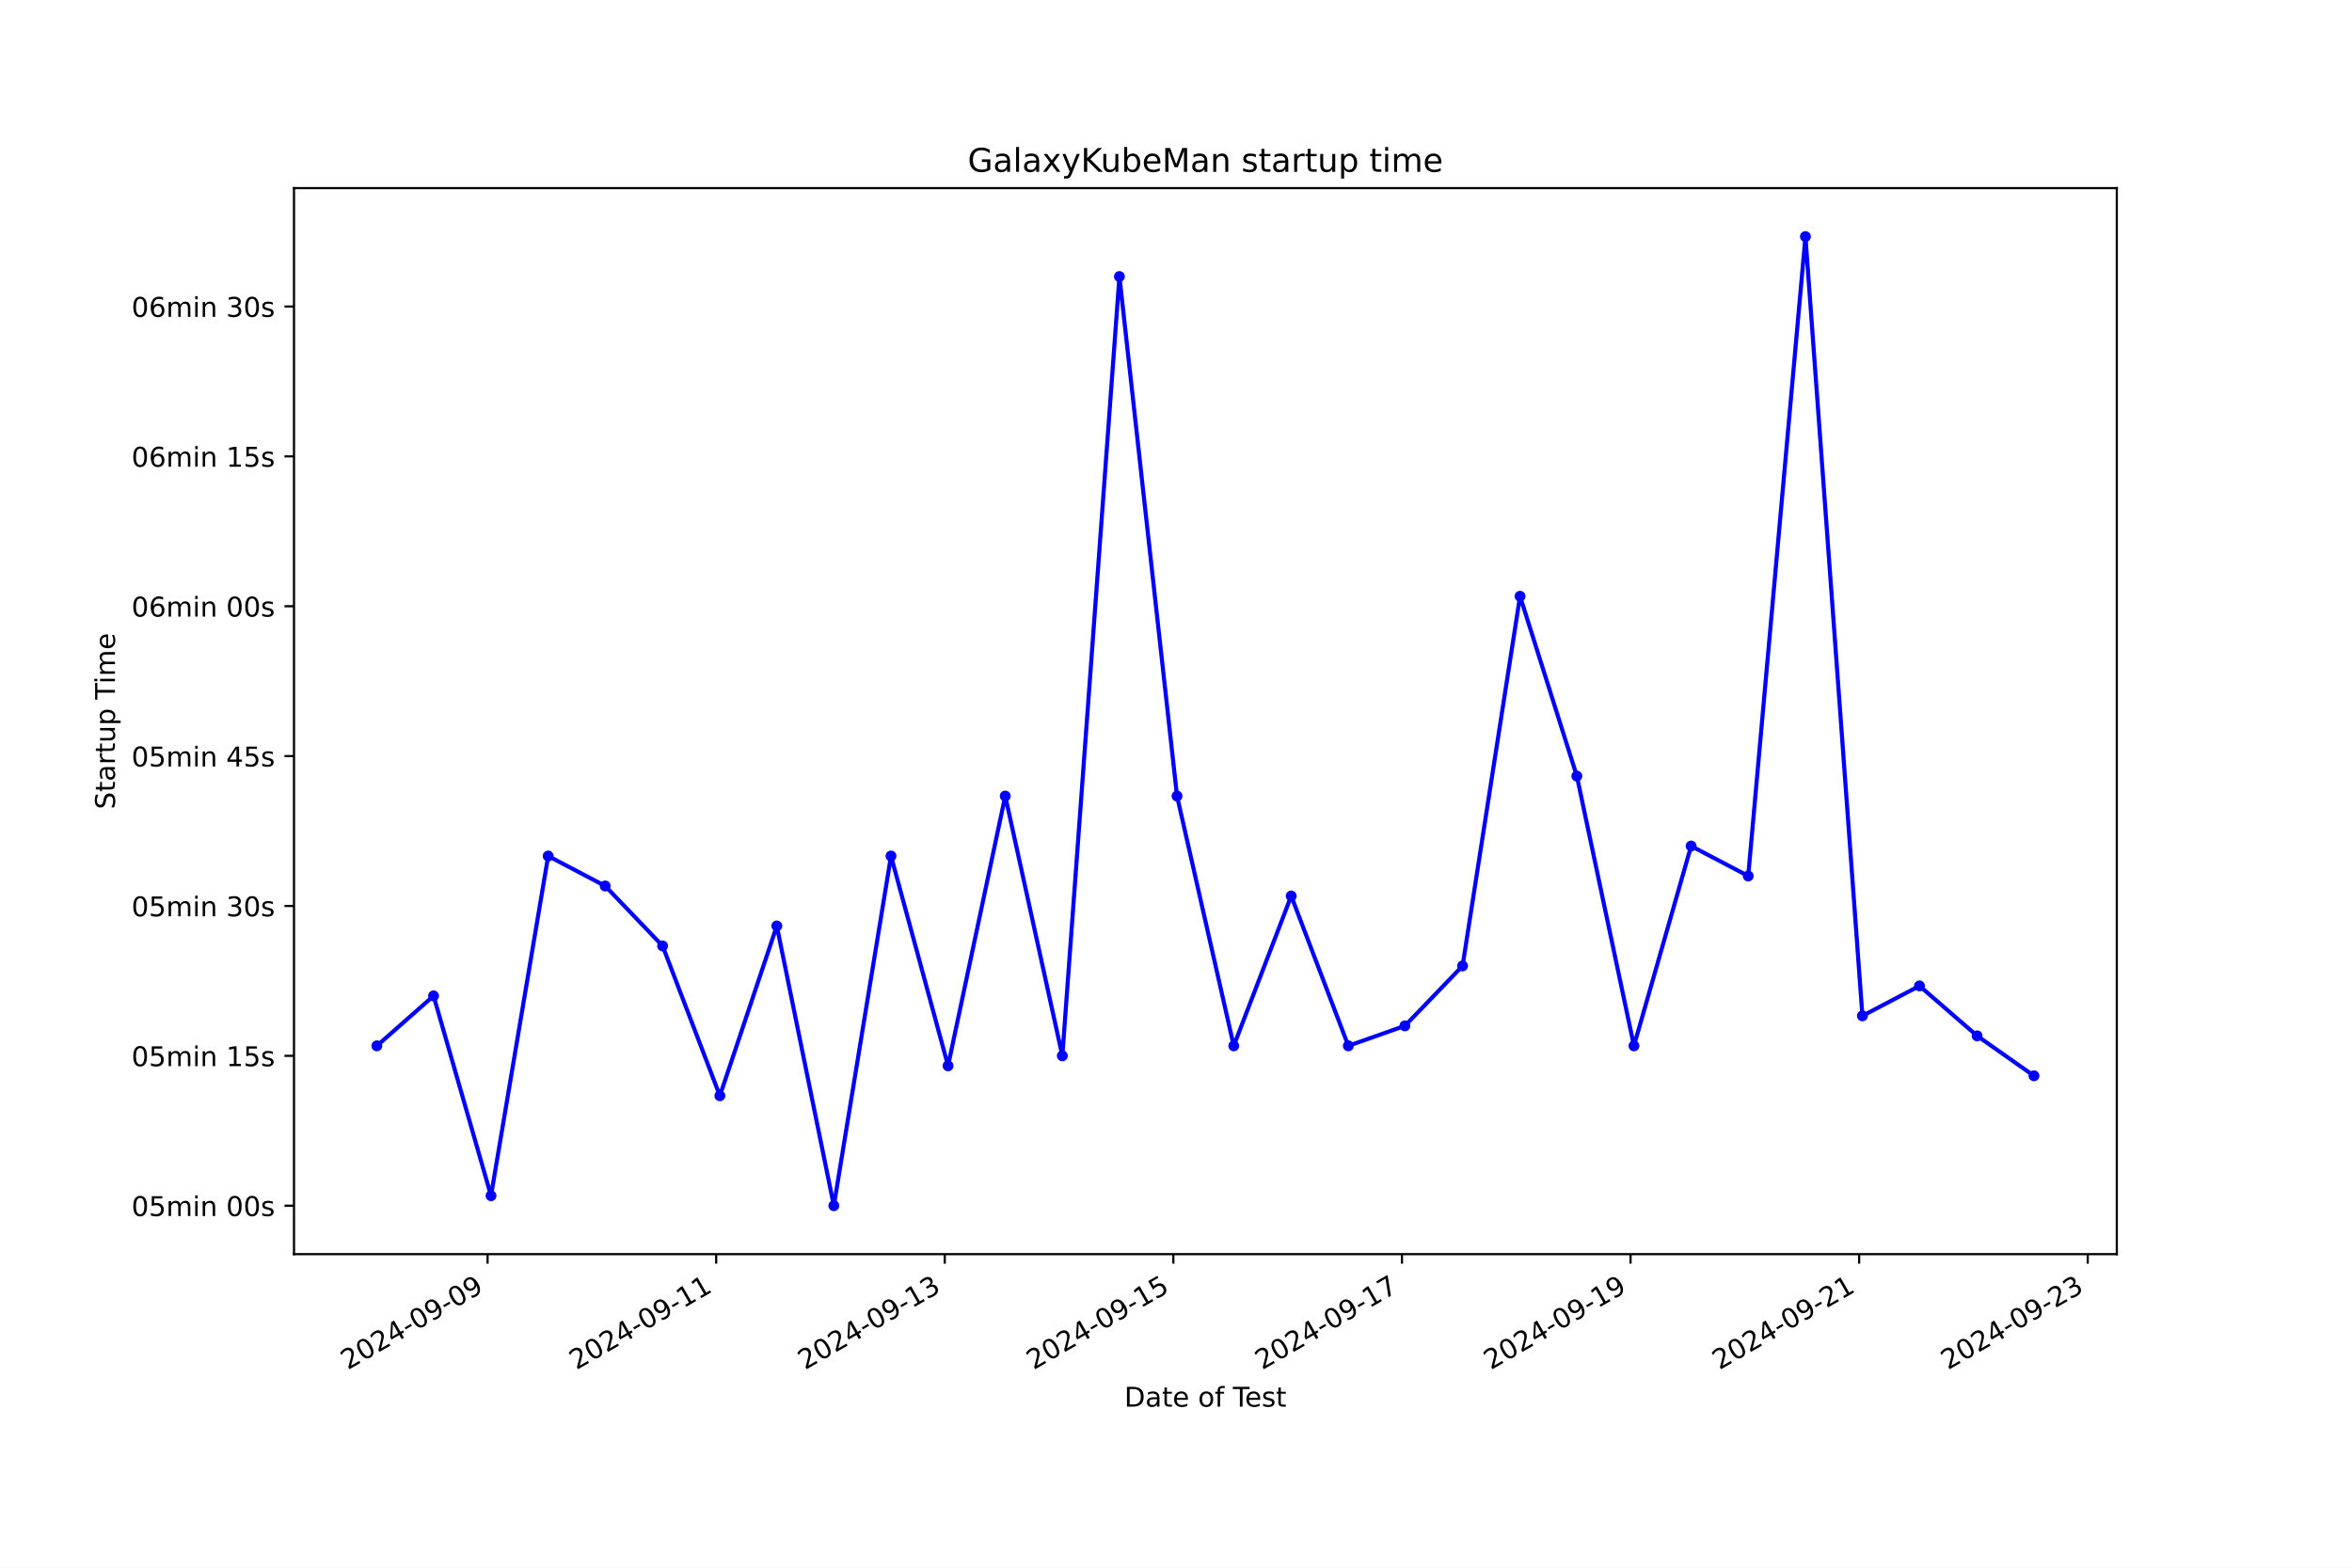
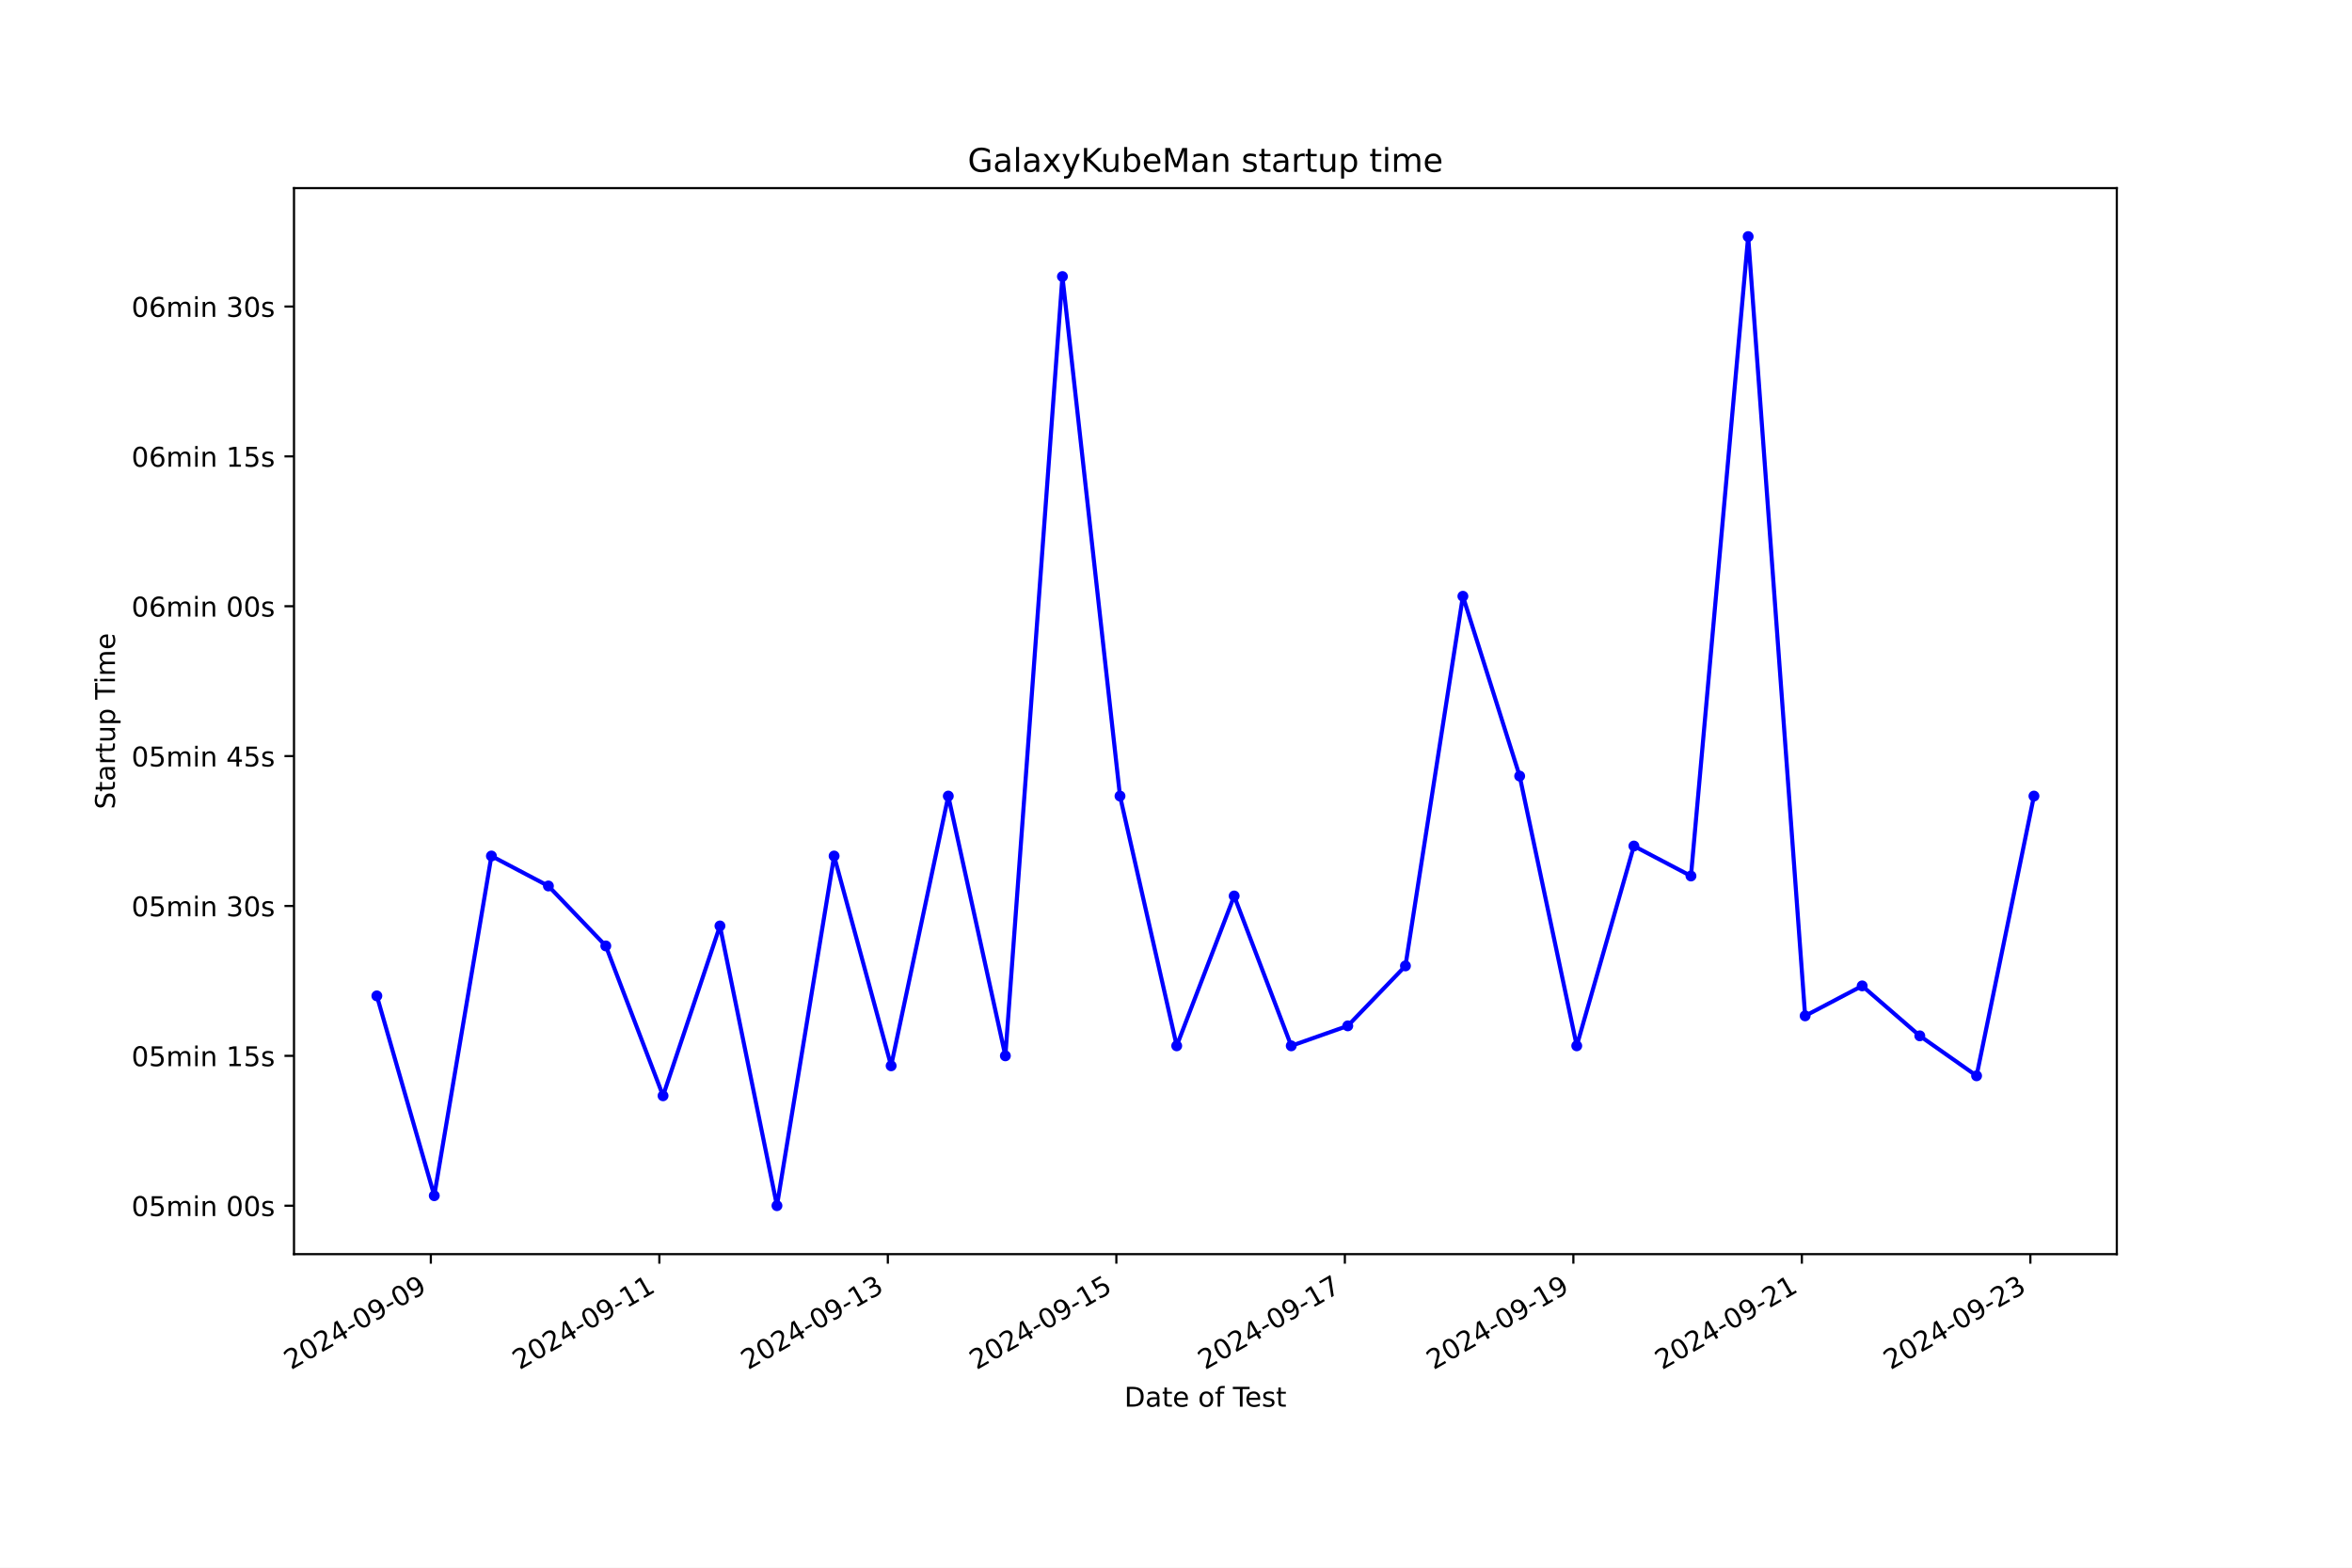
<svg xmlns="http://www.w3.org/2000/svg" xmlns:xlink="http://www.w3.org/1999/xlink" width="864pt" height="576pt" viewBox="0 0 864 576" version="1.1">
  <defs>
    <style type="text/css">*{stroke-linejoin: round; stroke-linecap: butt}</style>
  </defs>
  <g id="figure_1">
    <g id="patch_1">
      <path d="M 0 576  L 864 576  L 864 0  L 0 0  z " style="fill: #ffffff" />
    </g>
    <g id="axes_1">
      <g id="patch_2">
        <path d="M 108 460.8  L 777.6 460.8  L 777.6 69.12  L 108 69.12  z " style="fill: #ffffff" />
      </g>
      <g id="matplotlib.axis_1">
        <g id="xtick_1">
          <g id="line2d_1">
            <defs>
-               <path id="me5a9f4b88d" d="M 0 0  L 0 3.5  " style="stroke: #000000; stroke-width: 0.8" />
+               <path id="m208ba953d0" d="M 0 0  L 0 3.5  " style="stroke: #000000; stroke-width: 0.8" />
            </defs>
            <g>
-               <use xlink:href="#me5a9f4b88d" x="179.11" y="460.8" style="stroke: #000000; stroke-width: 0.8" />
+               <use xlink:href="#m208ba953d0" x="158.267" y="460.8" style="stroke: #000000; stroke-width: 0.8" />
            </g>
          </g>
          <g id="text_1">
-             <g transform="translate(127.741 503.4383) rotate(-30) scale(0.1 -0.1)">
+             <g transform="translate(106.8974 503.4383) rotate(-30) scale(0.1 -0.1)">
              <defs>
                <path id="DejaVuSans-32" d="M 1228 531  L 3431 531  L 3431 0  L 469 0  L 469 531  Q 828 903 1448 1529  Q 2069 2156 2228 2338  Q 2531 2678 2651 2914  Q 2772 3150 2772 3378  Q 2772 3750 2511 3984  Q 2250 4219 1831 4219  Q 1534 4219 1204 4116  Q 875 4013 500 3803  L 500 4441  Q 881 4594 1212 4672  Q 1544 4750 1819 4750  Q 2544 4750 2975 4387  Q 3406 4025 3406 3419  Q 3406 3131 3298 2873  Q 3191 2616 2906 2266  Q 2828 2175 2409 1742  Q 1991 1309 1228 531  z " transform="scale(0.015625)" />
                <path id="DejaVuSans-30" d="M 2034 4250  Q 1547 4250 1301 3770  Q 1056 3291 1056 2328  Q 1056 1369 1301 889  Q 1547 409 2034 409  Q 2525 409 2770 889  Q 3016 1369 3016 2328  Q 3016 3291 2770 3770  Q 2525 4250 2034 4250  z M 2034 4750  Q 2819 4750 3233 4129  Q 3647 3509 3647 2328  Q 3647 1150 3233 529  Q 2819 -91 2034 -91  Q 1250 -91 836 529  Q 422 1150 422 2328  Q 422 3509 836 4129  Q 1250 4750 2034 4750  z " transform="scale(0.015625)" />
                <path id="DejaVuSans-34" d="M 2419 4116  L 825 1625  L 2419 1625  L 2419 4116  z M 2253 4666  L 3047 4666  L 3047 1625  L 3713 1625  L 3713 1100  L 3047 1100  L 3047 0  L 2419 0  L 2419 1100  L 313 1100  L 313 1709  L 2253 4666  z " transform="scale(0.015625)" />
                <path id="DejaVuSans-2d" d="M 313 2009  L 1997 2009  L 1997 1497  L 313 1497  L 313 2009  z " transform="scale(0.015625)" />
                <path id="DejaVuSans-39" d="M 703 97  L 703 672  Q 941 559 1184 500  Q 1428 441 1663 441  Q 2288 441 2617 861  Q 2947 1281 2994 2138  Q 2813 1869 2534 1725  Q 2256 1581 1919 1581  Q 1219 1581 811 2004  Q 403 2428 403 3163  Q 403 3881 828 4315  Q 1253 4750 1959 4750  Q 2769 4750 3195 4129  Q 3622 3509 3622 2328  Q 3622 1225 3098 567  Q 2575 -91 1691 -91  Q 1453 -91 1209 -44  Q 966 3 703 97  z M 1959 2075  Q 2384 2075 2632 2365  Q 2881 2656 2881 3163  Q 2881 3666 2632 3958  Q 2384 4250 1959 4250  Q 1534 4250 1286 3958  Q 1038 3666 1038 3163  Q 1038 2656 1286 2365  Q 1534 2075 1959 2075  z " transform="scale(0.015625)" />
              </defs>
              <use xlink:href="#DejaVuSans-32" />
              <use xlink:href="#DejaVuSans-30" x="63.623" />
              <use xlink:href="#DejaVuSans-32" x="127.246" />
              <use xlink:href="#DejaVuSans-34" x="190.869" />
              <use xlink:href="#DejaVuSans-2d" x="254.492" />
              <use xlink:href="#DejaVuSans-30" x="290.576" />
              <use xlink:href="#DejaVuSans-39" x="354.199" />
              <use xlink:href="#DejaVuSans-2d" x="417.822" />
              <use xlink:href="#DejaVuSans-30" x="453.906" />
              <use xlink:href="#DejaVuSans-39" x="517.529" />
            </g>
          </g>
        </g>
        <g id="xtick_2">
          <g id="line2d_2">
            <g>
-               <use xlink:href="#me5a9f4b88d" x="263.085" y="460.8" style="stroke: #000000; stroke-width: 0.8" />
+               <use xlink:href="#m208ba953d0" x="242.208" y="460.8" style="stroke: #000000; stroke-width: 0.8" />
            </g>
          </g>
          <g id="text_2">
-             <g transform="translate(211.7154 503.4383) rotate(-30) scale(0.1 -0.1)">
+             <g transform="translate(190.8382 503.4383) rotate(-30) scale(0.1 -0.1)">
              <defs>
                <path id="DejaVuSans-31" d="M 794 531  L 1825 531  L 1825 4091  L 703 3866  L 703 4441  L 1819 4666  L 2450 4666  L 2450 531  L 3481 531  L 3481 0  L 794 0  L 794 531  z " transform="scale(0.015625)" />
              </defs>
              <use xlink:href="#DejaVuSans-32" />
              <use xlink:href="#DejaVuSans-30" x="63.623" />
              <use xlink:href="#DejaVuSans-32" x="127.246" />
              <use xlink:href="#DejaVuSans-34" x="190.869" />
              <use xlink:href="#DejaVuSans-2d" x="254.492" />
              <use xlink:href="#DejaVuSans-30" x="290.576" />
              <use xlink:href="#DejaVuSans-39" x="354.199" />
              <use xlink:href="#DejaVuSans-2d" x="417.822" />
              <use xlink:href="#DejaVuSans-31" x="453.906" />
              <use xlink:href="#DejaVuSans-31" x="517.529" />
            </g>
          </g>
        </g>
        <g id="xtick_3">
          <g id="line2d_3">
            <g>
-               <use xlink:href="#me5a9f4b88d" x="347.059" y="460.8" style="stroke: #000000; stroke-width: 0.8" />
+               <use xlink:href="#m208ba953d0" x="326.148" y="460.8" style="stroke: #000000; stroke-width: 0.8" />
            </g>
          </g>
          <g id="text_3">
-             <g transform="translate(295.6898 503.4383) rotate(-30) scale(0.1 -0.1)">
+             <g transform="translate(274.7789 503.4383) rotate(-30) scale(0.1 -0.1)">
              <defs>
                <path id="DejaVuSans-33" d="M 2597 2516  Q 3050 2419 3304 2112  Q 3559 1806 3559 1356  Q 3559 666 3084 287  Q 2609 -91 1734 -91  Q 1441 -91 1130 -33  Q 819 25 488 141  L 488 750  Q 750 597 1062 519  Q 1375 441 1716 441  Q 2309 441 2620 675  Q 2931 909 2931 1356  Q 2931 1769 2642 2001  Q 2353 2234 1838 2234  L 1294 2234  L 1294 2753  L 1863 2753  Q 2328 2753 2575 2939  Q 2822 3125 2822 3475  Q 2822 3834 2567 4026  Q 2313 4219 1838 4219  Q 1578 4219 1281 4162  Q 984 4106 628 3988  L 628 4550  Q 988 4650 1302 4700  Q 1616 4750 1894 4750  Q 2613 4750 3031 4423  Q 3450 4097 3450 3541  Q 3450 3153 3228 2886  Q 3006 2619 2597 2516  z " transform="scale(0.015625)" />
              </defs>
              <use xlink:href="#DejaVuSans-32" />
              <use xlink:href="#DejaVuSans-30" x="63.623" />
              <use xlink:href="#DejaVuSans-32" x="127.246" />
              <use xlink:href="#DejaVuSans-34" x="190.869" />
              <use xlink:href="#DejaVuSans-2d" x="254.492" />
              <use xlink:href="#DejaVuSans-30" x="290.576" />
              <use xlink:href="#DejaVuSans-39" x="354.199" />
              <use xlink:href="#DejaVuSans-2d" x="417.822" />
              <use xlink:href="#DejaVuSans-31" x="453.906" />
              <use xlink:href="#DejaVuSans-33" x="517.529" />
            </g>
          </g>
        </g>
        <g id="xtick_4">
          <g id="line2d_4">
            <g>
-               <use xlink:href="#me5a9f4b88d" x="431.034" y="460.8" style="stroke: #000000; stroke-width: 0.8" />
+               <use xlink:href="#m208ba953d0" x="410.089" y="460.8" style="stroke: #000000; stroke-width: 0.8" />
            </g>
          </g>
          <g id="text_4">
-             <g transform="translate(379.6642 503.4383) rotate(-30) scale(0.1 -0.1)">
+             <g transform="translate(358.7196 503.4383) rotate(-30) scale(0.1 -0.1)">
              <defs>
                <path id="DejaVuSans-35" d="M 691 4666  L 3169 4666  L 3169 4134  L 1269 4134  L 1269 2991  Q 1406 3038 1543 3061  Q 1681 3084 1819 3084  Q 2600 3084 3056 2656  Q 3513 2228 3513 1497  Q 3513 744 3044 326  Q 2575 -91 1722 -91  Q 1428 -91 1123 -41  Q 819 9 494 109  L 494 744  Q 775 591 1075 516  Q 1375 441 1709 441  Q 2250 441 2565 725  Q 2881 1009 2881 1497  Q 2881 1984 2565 2268  Q 2250 2553 1709 2553  Q 1456 2553 1204 2497  Q 953 2441 691 2322  L 691 4666  z " transform="scale(0.015625)" />
              </defs>
              <use xlink:href="#DejaVuSans-32" />
              <use xlink:href="#DejaVuSans-30" x="63.623" />
              <use xlink:href="#DejaVuSans-32" x="127.246" />
              <use xlink:href="#DejaVuSans-34" x="190.869" />
              <use xlink:href="#DejaVuSans-2d" x="254.492" />
              <use xlink:href="#DejaVuSans-30" x="290.576" />
              <use xlink:href="#DejaVuSans-39" x="354.199" />
              <use xlink:href="#DejaVuSans-2d" x="417.822" />
              <use xlink:href="#DejaVuSans-31" x="453.906" />
              <use xlink:href="#DejaVuSans-35" x="517.529" />
            </g>
          </g>
        </g>
        <g id="xtick_5">
          <g id="line2d_5">
            <g>
-               <use xlink:href="#me5a9f4b88d" x="515.008" y="460.8" style="stroke: #000000; stroke-width: 0.8" />
+               <use xlink:href="#m208ba953d0" x="494.03" y="460.8" style="stroke: #000000; stroke-width: 0.8" />
            </g>
          </g>
          <g id="text_5">
-             <g transform="translate(463.6386 503.4383) rotate(-30) scale(0.1 -0.1)">
+             <g transform="translate(442.6604 503.4383) rotate(-30) scale(0.1 -0.1)">
              <defs>
                <path id="DejaVuSans-37" d="M 525 4666  L 3525 4666  L 3525 4397  L 1831 0  L 1172 0  L 2766 4134  L 525 4134  L 525 4666  z " transform="scale(0.015625)" />
              </defs>
              <use xlink:href="#DejaVuSans-32" />
              <use xlink:href="#DejaVuSans-30" x="63.623" />
              <use xlink:href="#DejaVuSans-32" x="127.246" />
              <use xlink:href="#DejaVuSans-34" x="190.869" />
              <use xlink:href="#DejaVuSans-2d" x="254.492" />
              <use xlink:href="#DejaVuSans-30" x="290.576" />
              <use xlink:href="#DejaVuSans-39" x="354.199" />
              <use xlink:href="#DejaVuSans-2d" x="417.822" />
              <use xlink:href="#DejaVuSans-31" x="453.906" />
              <use xlink:href="#DejaVuSans-37" x="517.529" />
            </g>
          </g>
        </g>
        <g id="xtick_6">
          <g id="line2d_6">
            <g>
-               <use xlink:href="#me5a9f4b88d" x="598.982" y="460.8" style="stroke: #000000; stroke-width: 0.8" />
+               <use xlink:href="#m208ba953d0" x="577.971" y="460.8" style="stroke: #000000; stroke-width: 0.8" />
            </g>
          </g>
          <g id="text_6">
-             <g transform="translate(547.6129 503.4383) rotate(-30) scale(0.1 -0.1)">
+             <g transform="translate(526.6011 503.4383) rotate(-30) scale(0.1 -0.1)">
              <use xlink:href="#DejaVuSans-32" />
              <use xlink:href="#DejaVuSans-30" x="63.623" />
              <use xlink:href="#DejaVuSans-32" x="127.246" />
              <use xlink:href="#DejaVuSans-34" x="190.869" />
              <use xlink:href="#DejaVuSans-2d" x="254.492" />
              <use xlink:href="#DejaVuSans-30" x="290.576" />
              <use xlink:href="#DejaVuSans-39" x="354.199" />
              <use xlink:href="#DejaVuSans-2d" x="417.822" />
              <use xlink:href="#DejaVuSans-31" x="453.906" />
              <use xlink:href="#DejaVuSans-39" x="517.529" />
            </g>
          </g>
        </g>
        <g id="xtick_7">
          <g id="line2d_7">
            <g>
-               <use xlink:href="#me5a9f4b88d" x="682.957" y="460.8" style="stroke: #000000; stroke-width: 0.8" />
+               <use xlink:href="#m208ba953d0" x="661.911" y="460.8" style="stroke: #000000; stroke-width: 0.8" />
            </g>
          </g>
          <g id="text_7">
-             <g transform="translate(631.5873 503.4383) rotate(-30) scale(0.1 -0.1)">
+             <g transform="translate(610.5419 503.4383) rotate(-30) scale(0.1 -0.1)">
              <use xlink:href="#DejaVuSans-32" />
              <use xlink:href="#DejaVuSans-30" x="63.623" />
              <use xlink:href="#DejaVuSans-32" x="127.246" />
              <use xlink:href="#DejaVuSans-34" x="190.869" />
              <use xlink:href="#DejaVuSans-2d" x="254.492" />
              <use xlink:href="#DejaVuSans-30" x="290.576" />
              <use xlink:href="#DejaVuSans-39" x="354.199" />
              <use xlink:href="#DejaVuSans-2d" x="417.822" />
              <use xlink:href="#DejaVuSans-32" x="453.906" />
              <use xlink:href="#DejaVuSans-31" x="517.529" />
            </g>
          </g>
        </g>
        <g id="xtick_8">
          <g id="line2d_8">
            <g>
-               <use xlink:href="#me5a9f4b88d" x="766.931" y="460.8" style="stroke: #000000; stroke-width: 0.8" />
+               <use xlink:href="#m208ba953d0" x="745.852" y="460.8" style="stroke: #000000; stroke-width: 0.8" />
            </g>
          </g>
          <g id="text_8">
-             <g transform="translate(715.5617 503.4383) rotate(-30) scale(0.1 -0.1)">
+             <g transform="translate(694.4826 503.4383) rotate(-30) scale(0.1 -0.1)">
              <use xlink:href="#DejaVuSans-32" />
              <use xlink:href="#DejaVuSans-30" x="63.623" />
              <use xlink:href="#DejaVuSans-32" x="127.246" />
              <use xlink:href="#DejaVuSans-34" x="190.869" />
              <use xlink:href="#DejaVuSans-2d" x="254.492" />
              <use xlink:href="#DejaVuSans-30" x="290.576" />
              <use xlink:href="#DejaVuSans-39" x="354.199" />
              <use xlink:href="#DejaVuSans-2d" x="417.822" />
              <use xlink:href="#DejaVuSans-32" x="453.906" />
              <use xlink:href="#DejaVuSans-33" x="517.529" />
            </g>
          </g>
        </g>
        <g id="text_9">
          <g transform="translate(413.0063 516.8378) scale(0.1 -0.1)">
            <defs>
              <path id="DejaVuSans-44" d="M 1259 4147  L 1259 519  L 2022 519  Q 2988 519 3436 956  Q 3884 1394 3884 2338  Q 3884 3275 3436 3711  Q 2988 4147 2022 4147  L 1259 4147  z M 628 4666  L 1925 4666  Q 3281 4666 3915 4102  Q 4550 3538 4550 2338  Q 4550 1131 3912 565  Q 3275 0 1925 0  L 628 0  L 628 4666  z " transform="scale(0.015625)" />
              <path id="DejaVuSans-61" d="M 2194 1759  Q 1497 1759 1228 1600  Q 959 1441 959 1056  Q 959 750 1161 570  Q 1363 391 1709 391  Q 2188 391 2477 730  Q 2766 1069 2766 1631  L 2766 1759  L 2194 1759  z M 3341 1997  L 3341 0  L 2766 0  L 2766 531  Q 2569 213 2275 61  Q 1981 -91 1556 -91  Q 1019 -91 701 211  Q 384 513 384 1019  Q 384 1609 779 1909  Q 1175 2209 1959 2209  L 2766 2209  L 2766 2266  Q 2766 2663 2505 2880  Q 2244 3097 1772 3097  Q 1472 3097 1187 3025  Q 903 2953 641 2809  L 641 3341  Q 956 3463 1253 3523  Q 1550 3584 1831 3584  Q 2591 3584 2966 3190  Q 3341 2797 3341 1997  z " transform="scale(0.015625)" />
              <path id="DejaVuSans-74" d="M 1172 4494  L 1172 3500  L 2356 3500  L 2356 3053  L 1172 3053  L 1172 1153  Q 1172 725 1289 603  Q 1406 481 1766 481  L 2356 481  L 2356 0  L 1766 0  Q 1100 0 847 248  Q 594 497 594 1153  L 594 3053  L 172 3053  L 172 3500  L 594 3500  L 594 4494  L 1172 4494  z " transform="scale(0.015625)" />
              <path id="DejaVuSans-65" d="M 3597 1894  L 3597 1613  L 953 1613  Q 991 1019 1311 708  Q 1631 397 2203 397  Q 2534 397 2845 478  Q 3156 559 3463 722  L 3463 178  Q 3153 47 2828 -22  Q 2503 -91 2169 -91  Q 1331 -91 842 396  Q 353 884 353 1716  Q 353 2575 817 3079  Q 1281 3584 2069 3584  Q 2775 3584 3186 3129  Q 3597 2675 3597 1894  z M 3022 2063  Q 3016 2534 2758 2815  Q 2500 3097 2075 3097  Q 1594 3097 1305 2825  Q 1016 2553 972 2059  L 3022 2063  z " transform="scale(0.015625)" />
              <path id="DejaVuSans-20" transform="scale(0.015625)" />
              <path id="DejaVuSans-6f" d="M 1959 3097  Q 1497 3097 1228 2736  Q 959 2375 959 1747  Q 959 1119 1226 758  Q 1494 397 1959 397  Q 2419 397 2687 759  Q 2956 1122 2956 1747  Q 2956 2369 2687 2733  Q 2419 3097 1959 3097  z M 1959 3584  Q 2709 3584 3137 3096  Q 3566 2609 3566 1747  Q 3566 888 3137 398  Q 2709 -91 1959 -91  Q 1206 -91 779 398  Q 353 888 353 1747  Q 353 2609 779 3096  Q 1206 3584 1959 3584  z " transform="scale(0.015625)" />
              <path id="DejaVuSans-66" d="M 2375 4863  L 2375 4384  L 1825 4384  Q 1516 4384 1395 4259  Q 1275 4134 1275 3809  L 1275 3500  L 2222 3500  L 2222 3053  L 1275 3053  L 1275 0  L 697 0  L 697 3053  L 147 3053  L 147 3500  L 697 3500  L 697 3744  Q 697 4328 969 4595  Q 1241 4863 1831 4863  L 2375 4863  z " transform="scale(0.015625)" />
              <path id="DejaVuSans-54" d="M -19 4666  L 3928 4666  L 3928 4134  L 2272 4134  L 2272 0  L 1638 0  L 1638 4134  L -19 4134  L -19 4666  z " transform="scale(0.015625)" />
              <path id="DejaVuSans-73" d="M 2834 3397  L 2834 2853  Q 2591 2978 2328 3040  Q 2066 3103 1784 3103  Q 1356 3103 1142 2972  Q 928 2841 928 2578  Q 928 2378 1081 2264  Q 1234 2150 1697 2047  L 1894 2003  Q 2506 1872 2764 1633  Q 3022 1394 3022 966  Q 3022 478 2636 193  Q 2250 -91 1575 -91  Q 1294 -91 989 -36  Q 684 19 347 128  L 347 722  Q 666 556 975 473  Q 1284 391 1588 391  Q 1994 391 2212 530  Q 2431 669 2431 922  Q 2431 1156 2273 1281  Q 2116 1406 1581 1522  L 1381 1569  Q 847 1681 609 1914  Q 372 2147 372 2553  Q 372 3047 722 3315  Q 1072 3584 1716 3584  Q 2034 3584 2315 3537  Q 2597 3491 2834 3397  z " transform="scale(0.015625)" />
            </defs>
            <use xlink:href="#DejaVuSans-44" />
            <use xlink:href="#DejaVuSans-61" x="77.002" />
            <use xlink:href="#DejaVuSans-74" x="138.281" />
            <use xlink:href="#DejaVuSans-65" x="177.49" />
            <use xlink:href="#DejaVuSans-20" x="239.014" />
            <use xlink:href="#DejaVuSans-6f" x="270.801" />
            <use xlink:href="#DejaVuSans-66" x="331.982" />
            <use xlink:href="#DejaVuSans-20" x="367.188" />
            <use xlink:href="#DejaVuSans-54" x="398.975" />
            <use xlink:href="#DejaVuSans-65" x="443.059" />
            <use xlink:href="#DejaVuSans-73" x="504.582" />
            <use xlink:href="#DejaVuSans-74" x="556.682" />
          </g>
        </g>
      </g>
      <g id="matplotlib.axis_2">
        <g id="ytick_1">
          <g id="line2d_9">
            <defs>
-               <path id="m6ffd912773" d="M 0 0  L -3.5 0  " style="stroke: #000000; stroke-width: 0.8" />
+               <path id="md10b5dcc14" d="M 0 0  L -3.5 0  " style="stroke: #000000; stroke-width: 0.8" />
            </defs>
            <g>
-               <use xlink:href="#m6ffd912773" x="108" y="442.996" style="stroke: #000000; stroke-width: 0.8" />
+               <use xlink:href="#md10b5dcc14" x="108" y="442.996" style="stroke: #000000; stroke-width: 0.8" />
            </g>
          </g>
          <g id="text_10">
            <g transform="translate(48.30625 446.7956) scale(0.1 -0.1)">
              <defs>
                <path id="DejaVuSans-6d" d="M 3328 2828  Q 3544 3216 3844 3400  Q 4144 3584 4550 3584  Q 5097 3584 5394 3201  Q 5691 2819 5691 2113  L 5691 0  L 5113 0  L 5113 2094  Q 5113 2597 4934 2840  Q 4756 3084 4391 3084  Q 3944 3084 3684 2787  Q 3425 2491 3425 1978  L 3425 0  L 2847 0  L 2847 2094  Q 2847 2600 2669 2842  Q 2491 3084 2119 3084  Q 1678 3084 1418 2786  Q 1159 2488 1159 1978  L 1159 0  L 581 0  L 581 3500  L 1159 3500  L 1159 2956  Q 1356 3278 1631 3431  Q 1906 3584 2284 3584  Q 2666 3584 2933 3390  Q 3200 3197 3328 2828  z " transform="scale(0.015625)" />
                <path id="DejaVuSans-69" d="M 603 3500  L 1178 3500  L 1178 0  L 603 0  L 603 3500  z M 603 4863  L 1178 4863  L 1178 4134  L 603 4134  L 603 4863  z " transform="scale(0.015625)" />
                <path id="DejaVuSans-6e" d="M 3513 2113  L 3513 0  L 2938 0  L 2938 2094  Q 2938 2591 2744 2837  Q 2550 3084 2163 3084  Q 1697 3084 1428 2787  Q 1159 2491 1159 1978  L 1159 0  L 581 0  L 581 3500  L 1159 3500  L 1159 2956  Q 1366 3272 1645 3428  Q 1925 3584 2291 3584  Q 2894 3584 3203 3211  Q 3513 2838 3513 2113  z " transform="scale(0.015625)" />
              </defs>
              <use xlink:href="#DejaVuSans-30" />
              <use xlink:href="#DejaVuSans-35" x="63.623" />
              <use xlink:href="#DejaVuSans-6d" x="127.246" />
              <use xlink:href="#DejaVuSans-69" x="224.658" />
              <use xlink:href="#DejaVuSans-6e" x="252.441" />
              <use xlink:href="#DejaVuSans-20" x="315.82" />
              <use xlink:href="#DejaVuSans-30" x="347.607" />
              <use xlink:href="#DejaVuSans-30" x="411.23" />
              <use xlink:href="#DejaVuSans-73" x="474.854" />
            </g>
          </g>
        </g>
        <g id="ytick_2">
          <g id="line2d_10">
            <g>
-               <use xlink:href="#m6ffd912773" x="108" y="387.934" style="stroke: #000000; stroke-width: 0.8" />
+               <use xlink:href="#md10b5dcc14" x="108" y="387.934" style="stroke: #000000; stroke-width: 0.8" />
            </g>
          </g>
          <g id="text_11">
            <g transform="translate(48.30625 391.7328) scale(0.1 -0.1)">
              <use xlink:href="#DejaVuSans-30" />
              <use xlink:href="#DejaVuSans-35" x="63.623" />
              <use xlink:href="#DejaVuSans-6d" x="127.246" />
              <use xlink:href="#DejaVuSans-69" x="224.658" />
              <use xlink:href="#DejaVuSans-6e" x="252.441" />
              <use xlink:href="#DejaVuSans-20" x="315.82" />
              <use xlink:href="#DejaVuSans-31" x="347.607" />
              <use xlink:href="#DejaVuSans-35" x="411.23" />
              <use xlink:href="#DejaVuSans-73" x="474.854" />
            </g>
          </g>
        </g>
        <g id="ytick_3">
          <g id="line2d_11">
            <g>
-               <use xlink:href="#m6ffd912773" x="108" y="332.871" style="stroke: #000000; stroke-width: 0.8" />
+               <use xlink:href="#md10b5dcc14" x="108" y="332.871" style="stroke: #000000; stroke-width: 0.8" />
            </g>
          </g>
          <g id="text_12">
            <g transform="translate(48.30625 336.67) scale(0.1 -0.1)">
              <use xlink:href="#DejaVuSans-30" />
              <use xlink:href="#DejaVuSans-35" x="63.623" />
              <use xlink:href="#DejaVuSans-6d" x="127.246" />
              <use xlink:href="#DejaVuSans-69" x="224.658" />
              <use xlink:href="#DejaVuSans-6e" x="252.441" />
              <use xlink:href="#DejaVuSans-20" x="315.82" />
              <use xlink:href="#DejaVuSans-33" x="347.607" />
              <use xlink:href="#DejaVuSans-30" x="411.23" />
              <use xlink:href="#DejaVuSans-73" x="474.854" />
            </g>
          </g>
        </g>
        <g id="ytick_4">
          <g id="line2d_12">
            <g>
-               <use xlink:href="#m6ffd912773" x="108" y="277.808" style="stroke: #000000; stroke-width: 0.8" />
+               <use xlink:href="#md10b5dcc14" x="108" y="277.808" style="stroke: #000000; stroke-width: 0.8" />
            </g>
          </g>
          <g id="text_13">
            <g transform="translate(48.30625 281.6072) scale(0.1 -0.1)">
              <use xlink:href="#DejaVuSans-30" />
              <use xlink:href="#DejaVuSans-35" x="63.623" />
              <use xlink:href="#DejaVuSans-6d" x="127.246" />
              <use xlink:href="#DejaVuSans-69" x="224.658" />
              <use xlink:href="#DejaVuSans-6e" x="252.441" />
              <use xlink:href="#DejaVuSans-20" x="315.82" />
              <use xlink:href="#DejaVuSans-34" x="347.607" />
              <use xlink:href="#DejaVuSans-35" x="411.23" />
              <use xlink:href="#DejaVuSans-73" x="474.854" />
            </g>
          </g>
        </g>
        <g id="ytick_5">
          <g id="line2d_13">
            <g>
-               <use xlink:href="#m6ffd912773" x="108" y="222.745" style="stroke: #000000; stroke-width: 0.8" />
+               <use xlink:href="#md10b5dcc14" x="108" y="222.745" style="stroke: #000000; stroke-width: 0.8" />
            </g>
          </g>
          <g id="text_14">
            <g transform="translate(48.30625 226.5444) scale(0.1 -0.1)">
              <defs>
                <path id="DejaVuSans-36" d="M 2113 2584  Q 1688 2584 1439 2293  Q 1191 2003 1191 1497  Q 1191 994 1439 701  Q 1688 409 2113 409  Q 2538 409 2786 701  Q 3034 994 3034 1497  Q 3034 2003 2786 2293  Q 2538 2584 2113 2584  z M 3366 4563  L 3366 3988  Q 3128 4100 2886 4159  Q 2644 4219 2406 4219  Q 1781 4219 1451 3797  Q 1122 3375 1075 2522  Q 1259 2794 1537 2939  Q 1816 3084 2150 3084  Q 2853 3084 3261 2657  Q 3669 2231 3669 1497  Q 3669 778 3244 343  Q 2819 -91 2113 -91  Q 1303 -91 875 529  Q 447 1150 447 2328  Q 447 3434 972 4092  Q 1497 4750 2381 4750  Q 2619 4750 2861 4703  Q 3103 4656 3366 4563  z " transform="scale(0.015625)" />
              </defs>
              <use xlink:href="#DejaVuSans-30" />
              <use xlink:href="#DejaVuSans-36" x="63.623" />
              <use xlink:href="#DejaVuSans-6d" x="127.246" />
              <use xlink:href="#DejaVuSans-69" x="224.658" />
              <use xlink:href="#DejaVuSans-6e" x="252.441" />
              <use xlink:href="#DejaVuSans-20" x="315.82" />
              <use xlink:href="#DejaVuSans-30" x="347.607" />
              <use xlink:href="#DejaVuSans-30" x="411.23" />
              <use xlink:href="#DejaVuSans-73" x="474.854" />
            </g>
          </g>
        </g>
        <g id="ytick_6">
          <g id="line2d_14">
            <g>
-               <use xlink:href="#m6ffd912773" x="108" y="167.682" style="stroke: #000000; stroke-width: 0.8" />
+               <use xlink:href="#md10b5dcc14" x="108" y="167.682" style="stroke: #000000; stroke-width: 0.8" />
            </g>
          </g>
          <g id="text_15">
            <g transform="translate(48.30625 171.4816) scale(0.1 -0.1)">
              <use xlink:href="#DejaVuSans-30" />
              <use xlink:href="#DejaVuSans-36" x="63.623" />
              <use xlink:href="#DejaVuSans-6d" x="127.246" />
              <use xlink:href="#DejaVuSans-69" x="224.658" />
              <use xlink:href="#DejaVuSans-6e" x="252.441" />
              <use xlink:href="#DejaVuSans-20" x="315.82" />
              <use xlink:href="#DejaVuSans-31" x="347.607" />
              <use xlink:href="#DejaVuSans-35" x="411.23" />
              <use xlink:href="#DejaVuSans-73" x="474.854" />
            </g>
          </g>
        </g>
        <g id="ytick_7">
          <g id="line2d_15">
            <g>
-               <use xlink:href="#m6ffd912773" x="108" y="112.62" style="stroke: #000000; stroke-width: 0.8" />
+               <use xlink:href="#md10b5dcc14" x="108" y="112.62" style="stroke: #000000; stroke-width: 0.8" />
            </g>
          </g>
          <g id="text_16">
            <g transform="translate(48.30625 116.4188) scale(0.1 -0.1)">
              <use xlink:href="#DejaVuSans-30" />
              <use xlink:href="#DejaVuSans-36" x="63.623" />
              <use xlink:href="#DejaVuSans-6d" x="127.246" />
              <use xlink:href="#DejaVuSans-69" x="224.658" />
              <use xlink:href="#DejaVuSans-6e" x="252.441" />
              <use xlink:href="#DejaVuSans-20" x="315.82" />
              <use xlink:href="#DejaVuSans-33" x="347.607" />
              <use xlink:href="#DejaVuSans-30" x="411.23" />
              <use xlink:href="#DejaVuSans-73" x="474.854" />
            </g>
          </g>
        </g>
        <g id="text_17">
          <g transform="translate(42.22656 297.3397) rotate(-90) scale(0.1 -0.1)">
            <defs>
              <path id="DejaVuSans-53" d="M 3425 4513  L 3425 3897  Q 3066 4069 2747 4153  Q 2428 4238 2131 4238  Q 1616 4238 1336 4038  Q 1056 3838 1056 3469  Q 1056 3159 1242 3001  Q 1428 2844 1947 2747  L 2328 2669  Q 3034 2534 3370 2195  Q 3706 1856 3706 1288  Q 3706 609 3251 259  Q 2797 -91 1919 -91  Q 1588 -91 1214 -16  Q 841 59 441 206  L 441 856  Q 825 641 1194 531  Q 1563 422 1919 422  Q 2459 422 2753 634  Q 3047 847 3047 1241  Q 3047 1584 2836 1778  Q 2625 1972 2144 2069  L 1759 2144  Q 1053 2284 737 2584  Q 422 2884 422 3419  Q 422 4038 858 4394  Q 1294 4750 2059 4750  Q 2388 4750 2728 4690  Q 3069 4631 3425 4513  z " transform="scale(0.015625)" />
              <path id="DejaVuSans-72" d="M 2631 2963  Q 2534 3019 2420 3045  Q 2306 3072 2169 3072  Q 1681 3072 1420 2755  Q 1159 2438 1159 1844  L 1159 0  L 581 0  L 581 3500  L 1159 3500  L 1159 2956  Q 1341 3275 1631 3429  Q 1922 3584 2338 3584  Q 2397 3584 2469 3576  Q 2541 3569 2628 3553  L 2631 2963  z " transform="scale(0.015625)" />
              <path id="DejaVuSans-75" d="M 544 1381  L 544 3500  L 1119 3500  L 1119 1403  Q 1119 906 1312 657  Q 1506 409 1894 409  Q 2359 409 2629 706  Q 2900 1003 2900 1516  L 2900 3500  L 3475 3500  L 3475 0  L 2900 0  L 2900 538  Q 2691 219 2414 64  Q 2138 -91 1772 -91  Q 1169 -91 856 284  Q 544 659 544 1381  z M 1991 3584  L 1991 3584  z " transform="scale(0.015625)" />
              <path id="DejaVuSans-70" d="M 1159 525  L 1159 -1331  L 581 -1331  L 581 3500  L 1159 3500  L 1159 2969  Q 1341 3281 1617 3432  Q 1894 3584 2278 3584  Q 2916 3584 3314 3078  Q 3713 2572 3713 1747  Q 3713 922 3314 415  Q 2916 -91 2278 -91  Q 1894 -91 1617 61  Q 1341 213 1159 525  z M 3116 1747  Q 3116 2381 2855 2742  Q 2594 3103 2138 3103  Q 1681 3103 1420 2742  Q 1159 2381 1159 1747  Q 1159 1113 1420 752  Q 1681 391 2138 391  Q 2594 391 2855 752  Q 3116 1113 3116 1747  z " transform="scale(0.015625)" />
            </defs>
            <use xlink:href="#DejaVuSans-53" />
            <use xlink:href="#DejaVuSans-74" x="63.477" />
            <use xlink:href="#DejaVuSans-61" x="102.686" />
            <use xlink:href="#DejaVuSans-72" x="163.965" />
            <use xlink:href="#DejaVuSans-74" x="205.078" />
            <use xlink:href="#DejaVuSans-75" x="244.287" />
            <use xlink:href="#DejaVuSans-70" x="307.666" />
            <use xlink:href="#DejaVuSans-20" x="371.143" />
            <use xlink:href="#DejaVuSans-54" x="402.93" />
            <use xlink:href="#DejaVuSans-69" x="460.889" />
            <use xlink:href="#DejaVuSans-6d" x="488.672" />
            <use xlink:href="#DejaVuSans-65" x="586.084" />
          </g>
        </g>
      </g>
      <g id="line2d_16">
-         <path d="M 747.164 395.275  L 726.292 380.592  L 705.116 362.238  L 684.155 373.25  L 663.222 86.924  L 642.198 321.858  L 621.232 310.846  L 600.226 384.263  L 579.251 285.15  L 558.384 219.074  L 537.272 354.896  L 516.079 376.921  L 495.305 384.263  L 474.328 329.2  L 453.216 384.263  L 432.376 292.491  L 411.217 101.607  L 390.247 387.934  L 369.274 292.491  L 348.268 391.604  L 327.307 314.517  L 306.309 442.996  L 285.357 340.212  L 264.446 402.617  L 243.408 347.554  L 222.315 325.529  L 201.373 314.517  L 180.374 439.326  L 159.272 365.908  L 138.436 384.263  " clip-path="url(#p71bf84e776)" style="fill: none; stroke: #0000ff; stroke-width: 1.5; stroke-linecap: square" />
+         <path d="M 747.164 292.491  L 726.092 395.275  L 705.229 380.592  L 684.061 362.238  L 663.109 373.25  L 642.184 86.924  L 621.168 321.858  L 600.211 310.846  L 579.214 384.263  L 558.247 285.15  L 537.389 219.074  L 516.285 354.896  L 495.1 376.921  L 474.335 384.263  L 453.366 329.2  L 432.263 384.263  L 411.431 292.491  L 390.28 101.607  L 369.319 387.934  L 348.354 292.491  L 327.357 391.604  L 306.404 314.517  L 285.414 442.996  L 264.471 340.212  L 243.568 402.617  L 222.539 347.554  L 201.454 325.529  L 180.521 314.517  L 159.529 439.326  L 138.436 365.908  " clip-path="url(#p583c578f05)" style="fill: none; stroke: #0000ff; stroke-width: 1.5; stroke-linecap: square" />
        <defs>
-           <path id="md82b42814b" d="M 0 1.5  C 0.398 1.5 0.779 1.342 1.061 1.061  C 1.342 0.779 1.5 0.398 1.5 0  C 1.5 -0.398 1.342 -0.779 1.061 -1.061  C 0.779 -1.342 0.398 -1.5 0 -1.5  C -0.398 -1.5 -0.779 -1.342 -1.061 -1.061  C -1.342 -0.779 -1.5 -0.398 -1.5 0  C -1.5 0.398 -1.342 0.779 -1.061 1.061  C -0.779 1.342 -0.398 1.5 0 1.5  z " style="stroke: #0000ff" />
+           <path id="m4218e875fd" d="M 0 1.5  C 0.398 1.5 0.779 1.342 1.061 1.061  C 1.342 0.779 1.5 0.398 1.5 0  C 1.5 -0.398 1.342 -0.779 1.061 -1.061  C 0.779 -1.342 0.398 -1.5 0 -1.5  C -0.398 -1.5 -0.779 -1.342 -1.061 -1.061  C -1.342 -0.779 -1.5 -0.398 -1.5 0  C -1.5 0.398 -1.342 0.779 -1.061 1.061  C -0.779 1.342 -0.398 1.5 0 1.5  z " style="stroke: #0000ff" />
        </defs>
-         <g clip-path="url(#p71bf84e776)">
-           <use xlink:href="#md82b42814b" x="747.164" y="395.275" style="fill: #0000ff; stroke: #0000ff" />
-           <use xlink:href="#md82b42814b" x="726.292" y="380.592" style="fill: #0000ff; stroke: #0000ff" />
-           <use xlink:href="#md82b42814b" x="705.116" y="362.238" style="fill: #0000ff; stroke: #0000ff" />
-           <use xlink:href="#md82b42814b" x="684.155" y="373.25" style="fill: #0000ff; stroke: #0000ff" />
-           <use xlink:href="#md82b42814b" x="663.222" y="86.924" style="fill: #0000ff; stroke: #0000ff" />
-           <use xlink:href="#md82b42814b" x="642.198" y="321.858" style="fill: #0000ff; stroke: #0000ff" />
-           <use xlink:href="#md82b42814b" x="621.232" y="310.846" style="fill: #0000ff; stroke: #0000ff" />
-           <use xlink:href="#md82b42814b" x="600.226" y="384.263" style="fill: #0000ff; stroke: #0000ff" />
-           <use xlink:href="#md82b42814b" x="579.251" y="285.15" style="fill: #0000ff; stroke: #0000ff" />
-           <use xlink:href="#md82b42814b" x="558.384" y="219.074" style="fill: #0000ff; stroke: #0000ff" />
-           <use xlink:href="#md82b42814b" x="537.272" y="354.896" style="fill: #0000ff; stroke: #0000ff" />
-           <use xlink:href="#md82b42814b" x="516.079" y="376.921" style="fill: #0000ff; stroke: #0000ff" />
-           <use xlink:href="#md82b42814b" x="495.305" y="384.263" style="fill: #0000ff; stroke: #0000ff" />
-           <use xlink:href="#md82b42814b" x="474.328" y="329.2" style="fill: #0000ff; stroke: #0000ff" />
-           <use xlink:href="#md82b42814b" x="453.216" y="384.263" style="fill: #0000ff; stroke: #0000ff" />
-           <use xlink:href="#md82b42814b" x="432.376" y="292.491" style="fill: #0000ff; stroke: #0000ff" />
-           <use xlink:href="#md82b42814b" x="411.217" y="101.607" style="fill: #0000ff; stroke: #0000ff" />
-           <use xlink:href="#md82b42814b" x="390.247" y="387.934" style="fill: #0000ff; stroke: #0000ff" />
-           <use xlink:href="#md82b42814b" x="369.274" y="292.491" style="fill: #0000ff; stroke: #0000ff" />
-           <use xlink:href="#md82b42814b" x="348.268" y="391.604" style="fill: #0000ff; stroke: #0000ff" />
-           <use xlink:href="#md82b42814b" x="327.307" y="314.517" style="fill: #0000ff; stroke: #0000ff" />
-           <use xlink:href="#md82b42814b" x="306.309" y="442.996" style="fill: #0000ff; stroke: #0000ff" />
-           <use xlink:href="#md82b42814b" x="285.357" y="340.212" style="fill: #0000ff; stroke: #0000ff" />
-           <use xlink:href="#md82b42814b" x="264.446" y="402.617" style="fill: #0000ff; stroke: #0000ff" />
-           <use xlink:href="#md82b42814b" x="243.408" y="347.554" style="fill: #0000ff; stroke: #0000ff" />
-           <use xlink:href="#md82b42814b" x="222.315" y="325.529" style="fill: #0000ff; stroke: #0000ff" />
-           <use xlink:href="#md82b42814b" x="201.373" y="314.517" style="fill: #0000ff; stroke: #0000ff" />
-           <use xlink:href="#md82b42814b" x="180.374" y="439.326" style="fill: #0000ff; stroke: #0000ff" />
-           <use xlink:href="#md82b42814b" x="159.272" y="365.908" style="fill: #0000ff; stroke: #0000ff" />
-           <use xlink:href="#md82b42814b" x="138.436" y="384.263" style="fill: #0000ff; stroke: #0000ff" />
+         <g clip-path="url(#p583c578f05)">
+           <use xlink:href="#m4218e875fd" x="747.164" y="292.491" style="fill: #0000ff; stroke: #0000ff" />
+           <use xlink:href="#m4218e875fd" x="726.092" y="395.275" style="fill: #0000ff; stroke: #0000ff" />
+           <use xlink:href="#m4218e875fd" x="705.229" y="380.592" style="fill: #0000ff; stroke: #0000ff" />
+           <use xlink:href="#m4218e875fd" x="684.061" y="362.238" style="fill: #0000ff; stroke: #0000ff" />
+           <use xlink:href="#m4218e875fd" x="663.109" y="373.25" style="fill: #0000ff; stroke: #0000ff" />
+           <use xlink:href="#m4218e875fd" x="642.184" y="86.924" style="fill: #0000ff; stroke: #0000ff" />
+           <use xlink:href="#m4218e875fd" x="621.168" y="321.858" style="fill: #0000ff; stroke: #0000ff" />
+           <use xlink:href="#m4218e875fd" x="600.211" y="310.846" style="fill: #0000ff; stroke: #0000ff" />
+           <use xlink:href="#m4218e875fd" x="579.214" y="384.263" style="fill: #0000ff; stroke: #0000ff" />
+           <use xlink:href="#m4218e875fd" x="558.247" y="285.15" style="fill: #0000ff; stroke: #0000ff" />
+           <use xlink:href="#m4218e875fd" x="537.389" y="219.074" style="fill: #0000ff; stroke: #0000ff" />
+           <use xlink:href="#m4218e875fd" x="516.285" y="354.896" style="fill: #0000ff; stroke: #0000ff" />
+           <use xlink:href="#m4218e875fd" x="495.1" y="376.921" style="fill: #0000ff; stroke: #0000ff" />
+           <use xlink:href="#m4218e875fd" x="474.335" y="384.263" style="fill: #0000ff; stroke: #0000ff" />
+           <use xlink:href="#m4218e875fd" x="453.366" y="329.2" style="fill: #0000ff; stroke: #0000ff" />
+           <use xlink:href="#m4218e875fd" x="432.263" y="384.263" style="fill: #0000ff; stroke: #0000ff" />
+           <use xlink:href="#m4218e875fd" x="411.431" y="292.491" style="fill: #0000ff; stroke: #0000ff" />
+           <use xlink:href="#m4218e875fd" x="390.28" y="101.607" style="fill: #0000ff; stroke: #0000ff" />
+           <use xlink:href="#m4218e875fd" x="369.319" y="387.934" style="fill: #0000ff; stroke: #0000ff" />
+           <use xlink:href="#m4218e875fd" x="348.354" y="292.491" style="fill: #0000ff; stroke: #0000ff" />
+           <use xlink:href="#m4218e875fd" x="327.357" y="391.604" style="fill: #0000ff; stroke: #0000ff" />
+           <use xlink:href="#m4218e875fd" x="306.404" y="314.517" style="fill: #0000ff; stroke: #0000ff" />
+           <use xlink:href="#m4218e875fd" x="285.414" y="442.996" style="fill: #0000ff; stroke: #0000ff" />
+           <use xlink:href="#m4218e875fd" x="264.471" y="340.212" style="fill: #0000ff; stroke: #0000ff" />
+           <use xlink:href="#m4218e875fd" x="243.568" y="402.617" style="fill: #0000ff; stroke: #0000ff" />
+           <use xlink:href="#m4218e875fd" x="222.539" y="347.554" style="fill: #0000ff; stroke: #0000ff" />
+           <use xlink:href="#m4218e875fd" x="201.454" y="325.529" style="fill: #0000ff; stroke: #0000ff" />
+           <use xlink:href="#m4218e875fd" x="180.521" y="314.517" style="fill: #0000ff; stroke: #0000ff" />
+           <use xlink:href="#m4218e875fd" x="159.529" y="439.326" style="fill: #0000ff; stroke: #0000ff" />
+           <use xlink:href="#m4218e875fd" x="138.436" y="365.908" style="fill: #0000ff; stroke: #0000ff" />
        </g>
      </g>
      <g id="patch_3">
        <path d="M 108 460.8  L 108 69.12  " style="fill: none; stroke: #000000; stroke-width: 0.8; stroke-linejoin: miter; stroke-linecap: square" />
      </g>
      <g id="patch_4">
        <path d="M 777.6 460.8  L 777.6 69.12  " style="fill: none; stroke: #000000; stroke-width: 0.8; stroke-linejoin: miter; stroke-linecap: square" />
      </g>
      <g id="patch_5">
        <path d="M 108 460.8  L 777.6 460.8  " style="fill: none; stroke: #000000; stroke-width: 0.8; stroke-linejoin: miter; stroke-linecap: square" />
      </g>
      <g id="patch_6">
        <path d="M 108 69.12  L 777.6 69.12  " style="fill: none; stroke: #000000; stroke-width: 0.8; stroke-linejoin: miter; stroke-linecap: square" />
      </g>
      <g id="text_18">
        <g transform="translate(355.4794 63.12) scale(0.12 -0.12)">
          <defs>
            <path id="DejaVuSans-47" d="M 3809 666  L 3809 1919  L 2778 1919  L 2778 2438  L 4434 2438  L 4434 434  Q 4069 175 3628 42  Q 3188 -91 2688 -91  Q 1594 -91 976 548  Q 359 1188 359 2328  Q 359 3472 976 4111  Q 1594 4750 2688 4750  Q 3144 4750 3555 4637  Q 3966 4525 4313 4306  L 4313 3634  Q 3963 3931 3569 4081  Q 3175 4231 2741 4231  Q 1884 4231 1454 3753  Q 1025 3275 1025 2328  Q 1025 1384 1454 906  Q 1884 428 2741 428  Q 3075 428 3337 486  Q 3600 544 3809 666  z " transform="scale(0.015625)" />
            <path id="DejaVuSans-6c" d="M 603 4863  L 1178 4863  L 1178 0  L 603 0  L 603 4863  z " transform="scale(0.015625)" />
            <path id="DejaVuSans-78" d="M 3513 3500  L 2247 1797  L 3578 0  L 2900 0  L 1881 1375  L 863 0  L 184 0  L 1544 1831  L 300 3500  L 978 3500  L 1906 2253  L 2834 3500  L 3513 3500  z " transform="scale(0.015625)" />
            <path id="DejaVuSans-79" d="M 2059 -325  Q 1816 -950 1584 -1140  Q 1353 -1331 966 -1331  L 506 -1331  L 506 -850  L 844 -850  Q 1081 -850 1212 -737  Q 1344 -625 1503 -206  L 1606 56  L 191 3500  L 800 3500  L 1894 763  L 2988 3500  L 3597 3500  L 2059 -325  z " transform="scale(0.015625)" />
            <path id="DejaVuSans-4b" d="M 628 4666  L 1259 4666  L 1259 2694  L 3353 4666  L 4166 4666  L 1850 2491  L 4331 0  L 3500 0  L 1259 2247  L 1259 0  L 628 0  L 628 4666  z " transform="scale(0.015625)" />
            <path id="DejaVuSans-62" d="M 3116 1747  Q 3116 2381 2855 2742  Q 2594 3103 2138 3103  Q 1681 3103 1420 2742  Q 1159 2381 1159 1747  Q 1159 1113 1420 752  Q 1681 391 2138 391  Q 2594 391 2855 752  Q 3116 1113 3116 1747  z M 1159 2969  Q 1341 3281 1617 3432  Q 1894 3584 2278 3584  Q 2916 3584 3314 3078  Q 3713 2572 3713 1747  Q 3713 922 3314 415  Q 2916 -91 2278 -91  Q 1894 -91 1617 61  Q 1341 213 1159 525  L 1159 0  L 581 0  L 581 4863  L 1159 4863  L 1159 2969  z " transform="scale(0.015625)" />
            <path id="DejaVuSans-4d" d="M 628 4666  L 1569 4666  L 2759 1491  L 3956 4666  L 4897 4666  L 4897 0  L 4281 0  L 4281 4097  L 3078 897  L 2444 897  L 1241 4097  L 1241 0  L 628 0  L 628 4666  z " transform="scale(0.015625)" />
          </defs>
          <use xlink:href="#DejaVuSans-47" />
          <use xlink:href="#DejaVuSans-61" x="77.49" />
          <use xlink:href="#DejaVuSans-6c" x="138.77" />
          <use xlink:href="#DejaVuSans-61" x="166.553" />
          <use xlink:href="#DejaVuSans-78" x="227.832" />
          <use xlink:href="#DejaVuSans-79" x="287.012" />
          <use xlink:href="#DejaVuSans-4b" x="346.191" />
          <use xlink:href="#DejaVuSans-75" x="406.768" />
          <use xlink:href="#DejaVuSans-62" x="470.146" />
          <use xlink:href="#DejaVuSans-65" x="533.623" />
          <use xlink:href="#DejaVuSans-4d" x="595.146" />
          <use xlink:href="#DejaVuSans-61" x="681.426" />
          <use xlink:href="#DejaVuSans-6e" x="742.705" />
          <use xlink:href="#DejaVuSans-20" x="806.084" />
          <use xlink:href="#DejaVuSans-73" x="837.871" />
          <use xlink:href="#DejaVuSans-74" x="889.971" />
          <use xlink:href="#DejaVuSans-61" x="929.18" />
          <use xlink:href="#DejaVuSans-72" x="990.459" />
          <use xlink:href="#DejaVuSans-74" x="1031.572" />
          <use xlink:href="#DejaVuSans-75" x="1070.781" />
          <use xlink:href="#DejaVuSans-70" x="1134.16" />
          <use xlink:href="#DejaVuSans-20" x="1197.637" />
          <use xlink:href="#DejaVuSans-74" x="1229.424" />
          <use xlink:href="#DejaVuSans-69" x="1268.633" />
          <use xlink:href="#DejaVuSans-6d" x="1296.416" />
          <use xlink:href="#DejaVuSans-65" x="1393.828" />
        </g>
      </g>
    </g>
  </g>
  <defs>
-     <clipPath id="p71bf84e776">
+     <clipPath id="p583c578f05">
      <rect x="108" y="69.12" width="669.6" height="391.68" />
    </clipPath>
  </defs>
</svg>
